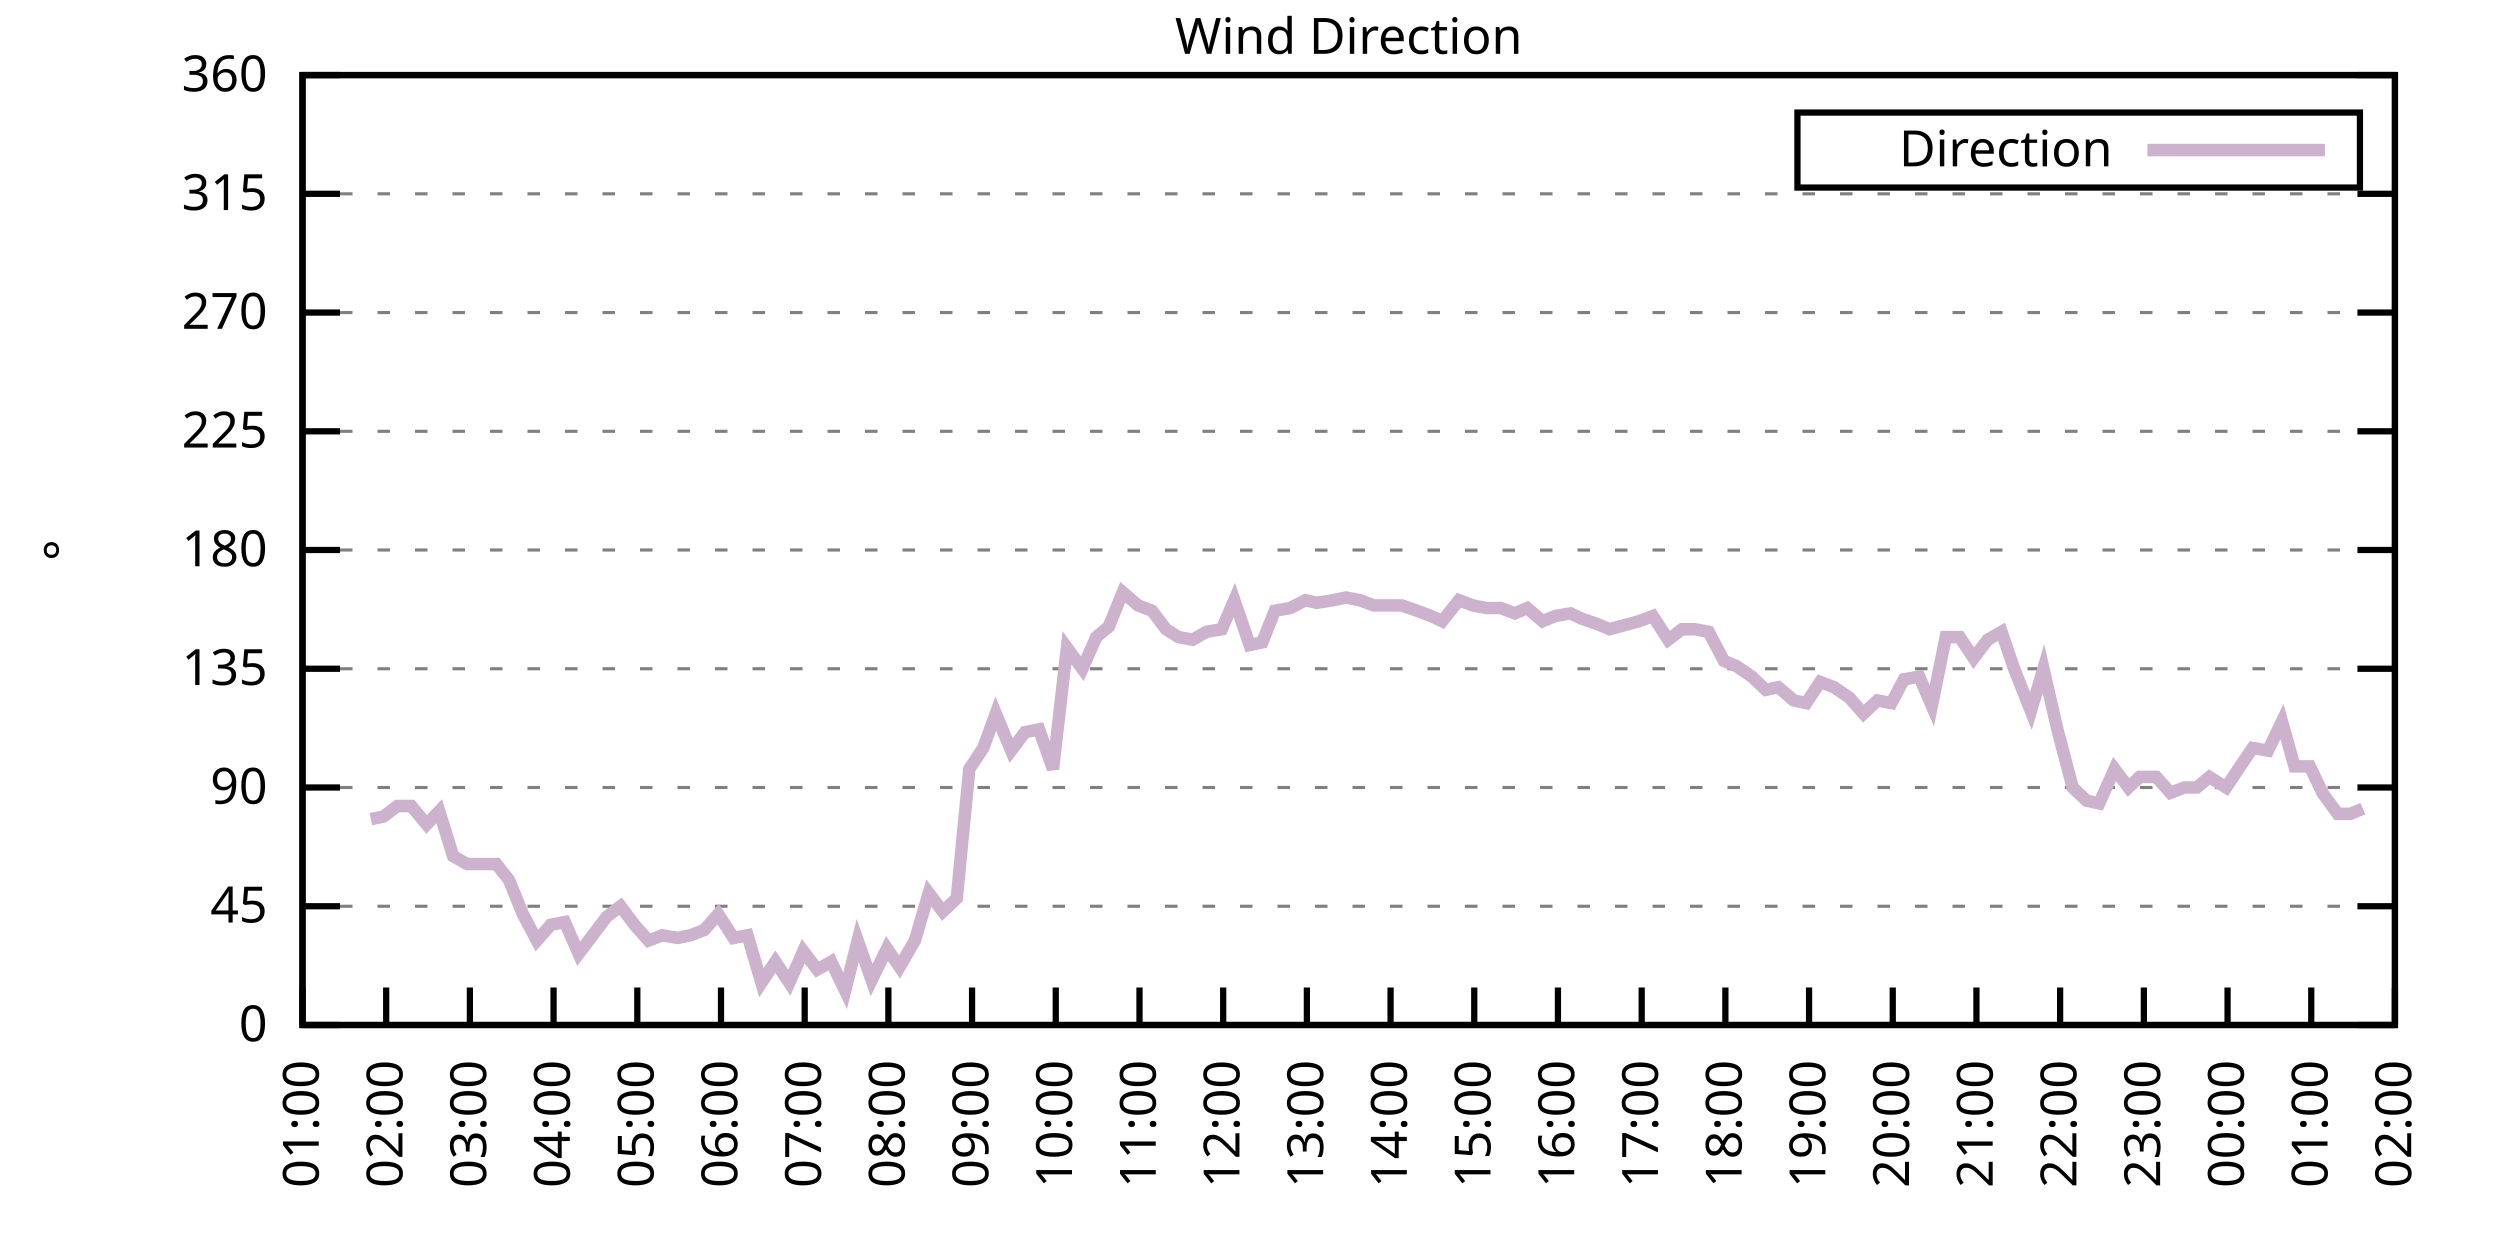
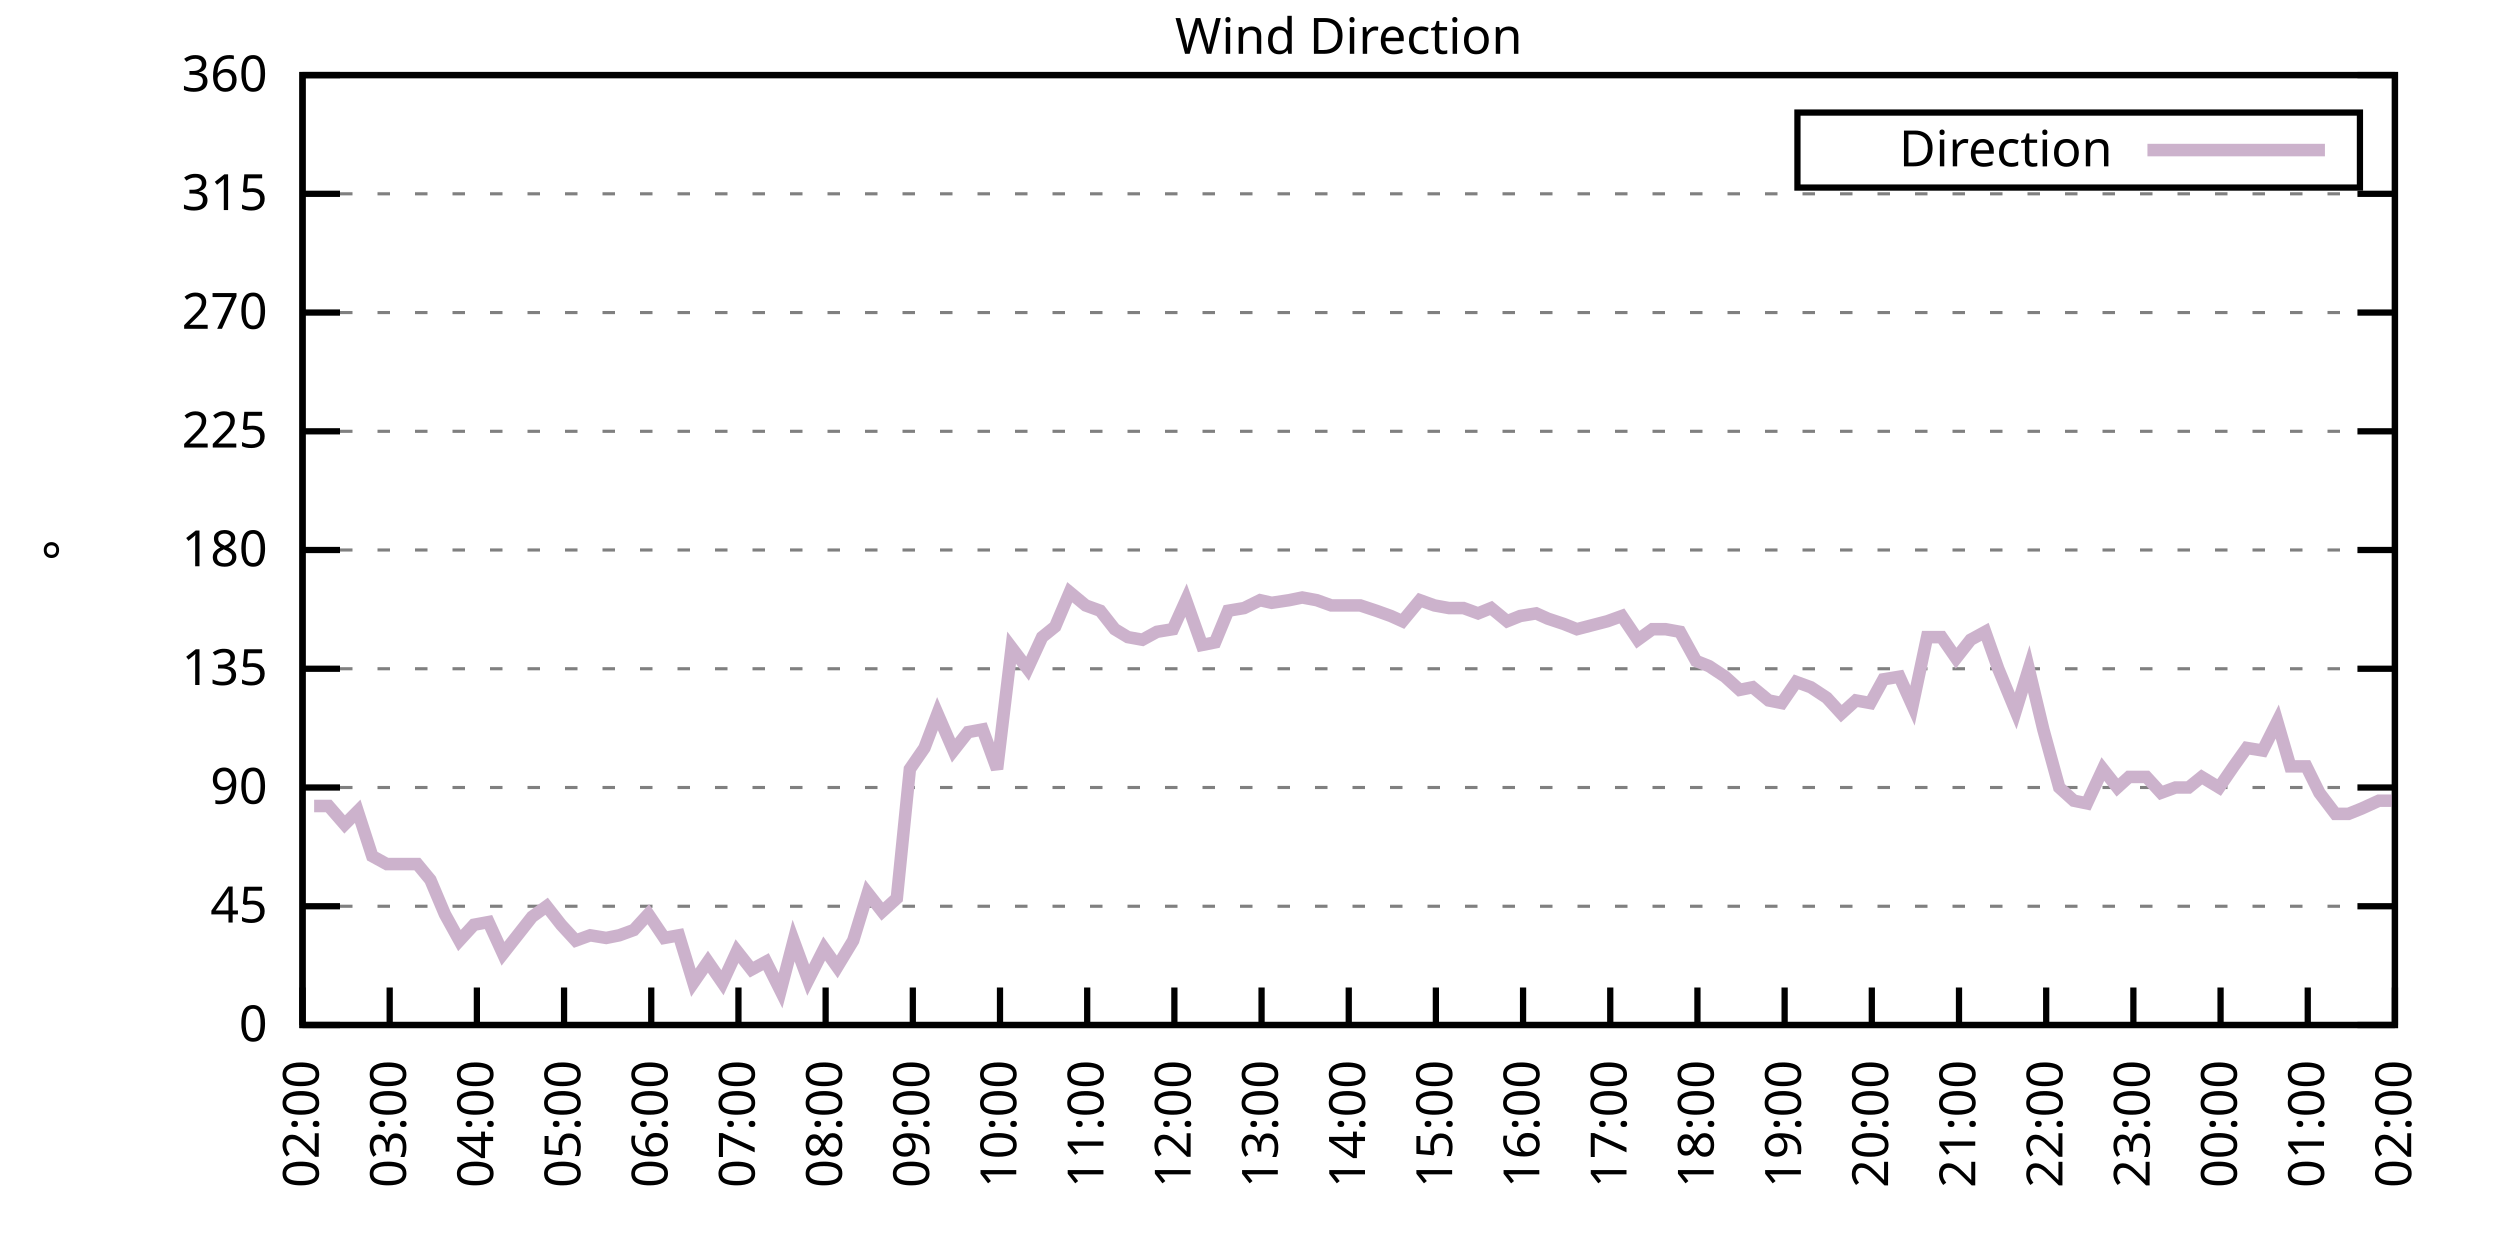
<svg xmlns="http://www.w3.org/2000/svg" xmlns:xlink="http://www.w3.org/1999/xlink" width="400" height="200" viewBox="0 0 400 200">
  <g id="gnuplot_canvas">
    <rect x="0" y="0" width="400" height="200" fill="none" />
    <defs>
      <circle id="gpDot" r="0.5" stroke-width="0.5" stroke="currentColor" />
      <path id="gpPt0" stroke-width="0.333" stroke="currentColor" d="M-1,0 h2 M0,-1 v2" />
      <path id="gpPt1" stroke-width="0.333" stroke="currentColor" d="M-1,-1 L1,1 M1,-1 L-1,1" />
      <path id="gpPt2" stroke-width="0.333" stroke="currentColor" d="M-1,0 L1,0 M0,-1 L0,1 M-1,-1 L1,1 M-1,1 L1,-1" />
      <rect id="gpPt3" stroke-width="0.333" stroke="currentColor" x="-1" y="-1" width="2" height="2" />
      <rect id="gpPt4" stroke-width="0.333" stroke="currentColor" fill="currentColor" x="-1" y="-1" width="2" height="2" />
      <circle id="gpPt5" stroke-width="0.333" stroke="currentColor" cx="0" cy="0" r="1" />
      <use xlink:href="#gpPt5" id="gpPt6" fill="currentColor" stroke="none" />
      <path id="gpPt7" stroke-width="0.333" stroke="currentColor" d="M0,-1.33 L-1.33,0.67 L1.33,0.67 z" />
      <use xlink:href="#gpPt7" id="gpPt8" fill="currentColor" stroke="none" />
      <use xlink:href="#gpPt7" id="gpPt9" stroke="currentColor" transform="rotate(180)" />
      <use xlink:href="#gpPt9" id="gpPt10" fill="currentColor" stroke="none" />
      <use xlink:href="#gpPt3" id="gpPt11" stroke="currentColor" transform="rotate(45)" />
      <use xlink:href="#gpPt11" id="gpPt12" fill="currentColor" stroke="none" />
      <path id="gpPt13" stroke-width="0.333" stroke="currentColor" d="M0,1.330 L1.265,0.411 L0.782,-1.067 L-0.782,-1.076 L-1.265,0.411 z" />
      <use xlink:href="#gpPt13" id="gpPt14" fill="currentColor" stroke="none" />
      <filter id="textbox" filterUnits="objectBoundingBox" x="0" y="0" height="1" width="1">
        <feFlood flood-color="white" flood-opacity="1" result="bgnd" />
        <feComposite in="SourceGraphic" in2="bgnd" operator="atop" />
      </filter>
      <filter id="greybox" filterUnits="objectBoundingBox" x="0" y="0" height="1" width="1">
        <feFlood flood-color="lightgrey" flood-opacity="1" result="grey" />
        <feComposite in="SourceGraphic" in2="grey" operator="atop" />
      </filter>
    </defs>
    <g fill="none" color="white" stroke="currentColor" stroke-width="1.00" stroke-linecap="butt" stroke-linejoin="miter">
</g>
    <g fill="none" color="black" stroke="currentColor" stroke-width="1.00" stroke-linecap="butt" stroke-linejoin="miter">
      <g stroke="none" shape-rendering="crispEdges">
        <polygon fill="rgb(255, 255, 255)" points="48.40,164.00 383.18,164.00 383.18,12.02 48.40,12.02 " />
      </g>
    </g>
    <g fill="none" color="black" stroke="currentColor" stroke-width="1.00" stroke-linecap="butt" stroke-linejoin="miter">
</g>
    <g fill="none" color="black" stroke="black" stroke-width="0.50" stroke-linecap="butt" stroke-linejoin="miter">
</g>
    <g fill="none" color="gray" stroke="currentColor" stroke-width="0.50" stroke-linecap="butt" stroke-linejoin="miter">
      <path stroke="gray" stroke-dasharray="2,4" class="gridline" d="M48.40,164.00 L383.19,164.00  " />
    </g>
    <g fill="none" color="gray" stroke="gray" stroke-width="1.00" stroke-linecap="butt" stroke-linejoin="miter">
</g>
    <g fill="none" color="black" stroke="currentColor" stroke-width="1.00" stroke-linecap="butt" stroke-linejoin="miter">
      <path stroke="black" d="M48.40,164.00 L54.40,164.00 M383.19,164.00 L377.19,164.00  " />
      <g transform="translate(42.80,166.60)" stroke="none" fill="black" font-family="Sans" font-size="8.00" text-anchor="end">
        <text>
          <tspan font-family="Sans"> 0</tspan>
        </text>
      </g>
    </g>
    <g fill="none" color="black" stroke="currentColor" stroke-width="1.00" stroke-linecap="butt" stroke-linejoin="miter">
</g>
    <g fill="none" color="black" stroke="black" stroke-width="0.50" stroke-linecap="butt" stroke-linejoin="miter">
</g>
    <g fill="none" color="gray" stroke="currentColor" stroke-width="0.50" stroke-linecap="butt" stroke-linejoin="miter">
      <path stroke="gray" stroke-dasharray="2,4" class="gridline" d="M48.40,145.00 L383.19,145.00  " />
    </g>
    <g fill="none" color="gray" stroke="gray" stroke-width="1.00" stroke-linecap="butt" stroke-linejoin="miter">
</g>
    <g fill="none" color="black" stroke="currentColor" stroke-width="1.00" stroke-linecap="butt" stroke-linejoin="miter">
      <path stroke="black" d="M48.40,145.00 L54.40,145.00 M383.19,145.00 L377.19,145.00  " />
      <g transform="translate(42.80,147.60)" stroke="none" fill="black" font-family="Sans" font-size="8.00" text-anchor="end">
        <text>
          <tspan font-family="Sans"> 45</tspan>
        </text>
      </g>
    </g>
    <g fill="none" color="black" stroke="currentColor" stroke-width="1.00" stroke-linecap="butt" stroke-linejoin="miter">
</g>
    <g fill="none" color="black" stroke="black" stroke-width="0.50" stroke-linecap="butt" stroke-linejoin="miter">
</g>
    <g fill="none" color="gray" stroke="currentColor" stroke-width="0.50" stroke-linecap="butt" stroke-linejoin="miter">
      <path stroke="gray" stroke-dasharray="2,4" class="gridline" d="M48.40,126.00 L383.19,126.00  " />
    </g>
    <g fill="none" color="gray" stroke="gray" stroke-width="1.00" stroke-linecap="butt" stroke-linejoin="miter">
</g>
    <g fill="none" color="black" stroke="currentColor" stroke-width="1.00" stroke-linecap="butt" stroke-linejoin="miter">
      <path stroke="black" d="M48.40,126.00 L54.40,126.00 M383.19,126.00 L377.19,126.00  " />
      <g transform="translate(42.80,128.60)" stroke="none" fill="black" font-family="Sans" font-size="8.00" text-anchor="end">
        <text>
          <tspan font-family="Sans"> 90</tspan>
        </text>
      </g>
    </g>
    <g fill="none" color="black" stroke="currentColor" stroke-width="1.00" stroke-linecap="butt" stroke-linejoin="miter">
</g>
    <g fill="none" color="black" stroke="black" stroke-width="0.50" stroke-linecap="butt" stroke-linejoin="miter">
</g>
    <g fill="none" color="gray" stroke="currentColor" stroke-width="0.50" stroke-linecap="butt" stroke-linejoin="miter">
      <path stroke="gray" stroke-dasharray="2,4" class="gridline" d="M48.40,107.00 L383.19,107.00  " />
    </g>
    <g fill="none" color="gray" stroke="gray" stroke-width="1.00" stroke-linecap="butt" stroke-linejoin="miter">
</g>
    <g fill="none" color="black" stroke="currentColor" stroke-width="1.00" stroke-linecap="butt" stroke-linejoin="miter">
      <path stroke="black" d="M48.40,107.00 L54.40,107.00 M383.19,107.00 L377.19,107.00  " />
      <g transform="translate(42.80,109.60)" stroke="none" fill="black" font-family="Sans" font-size="8.00" text-anchor="end">
        <text>
          <tspan font-family="Sans"> 135</tspan>
        </text>
      </g>
    </g>
    <g fill="none" color="black" stroke="currentColor" stroke-width="1.00" stroke-linecap="butt" stroke-linejoin="miter">
</g>
    <g fill="none" color="black" stroke="black" stroke-width="0.50" stroke-linecap="butt" stroke-linejoin="miter">
</g>
    <g fill="none" color="gray" stroke="currentColor" stroke-width="0.50" stroke-linecap="butt" stroke-linejoin="miter">
      <path stroke="gray" stroke-dasharray="2,4" class="gridline" d="M48.40,88.00 L383.19,88.00  " />
    </g>
    <g fill="none" color="gray" stroke="gray" stroke-width="1.00" stroke-linecap="butt" stroke-linejoin="miter">
</g>
    <g fill="none" color="black" stroke="currentColor" stroke-width="1.00" stroke-linecap="butt" stroke-linejoin="miter">
      <path stroke="black" d="M48.40,88.00 L54.40,88.00 M383.19,88.00 L377.19,88.00  " />
      <g transform="translate(42.80,90.60)" stroke="none" fill="black" font-family="Sans" font-size="8.00" text-anchor="end">
        <text>
          <tspan font-family="Sans"> 180</tspan>
        </text>
      </g>
    </g>
    <g fill="none" color="black" stroke="currentColor" stroke-width="1.00" stroke-linecap="butt" stroke-linejoin="miter">
</g>
    <g fill="none" color="black" stroke="black" stroke-width="0.50" stroke-linecap="butt" stroke-linejoin="miter">
</g>
    <g fill="none" color="gray" stroke="currentColor" stroke-width="0.50" stroke-linecap="butt" stroke-linejoin="miter">
      <path stroke="gray" stroke-dasharray="2,4" class="gridline" d="M48.40,69.01 L383.19,69.01  " />
    </g>
    <g fill="none" color="gray" stroke="gray" stroke-width="1.00" stroke-linecap="butt" stroke-linejoin="miter">
</g>
    <g fill="none" color="black" stroke="currentColor" stroke-width="1.00" stroke-linecap="butt" stroke-linejoin="miter">
      <path stroke="black" d="M48.40,69.01 L54.40,69.01 M383.19,69.01 L377.19,69.01  " />
      <g transform="translate(42.80,71.61)" stroke="none" fill="black" font-family="Sans" font-size="8.00" text-anchor="end">
        <text>
          <tspan font-family="Sans"> 225</tspan>
        </text>
      </g>
    </g>
    <g fill="none" color="black" stroke="currentColor" stroke-width="1.00" stroke-linecap="butt" stroke-linejoin="miter">
</g>
    <g fill="none" color="black" stroke="black" stroke-width="0.50" stroke-linecap="butt" stroke-linejoin="miter">
</g>
    <g fill="none" color="gray" stroke="currentColor" stroke-width="0.50" stroke-linecap="butt" stroke-linejoin="miter">
      <path stroke="gray" stroke-dasharray="2,4" class="gridline" d="M48.40,50.01 L383.19,50.01  " />
    </g>
    <g fill="none" color="gray" stroke="gray" stroke-width="1.00" stroke-linecap="butt" stroke-linejoin="miter">
</g>
    <g fill="none" color="black" stroke="currentColor" stroke-width="1.00" stroke-linecap="butt" stroke-linejoin="miter">
      <path stroke="black" d="M48.40,50.01 L54.40,50.01 M383.19,50.01 L377.19,50.01  " />
      <g transform="translate(42.80,52.61)" stroke="none" fill="black" font-family="Sans" font-size="8.00" text-anchor="end">
        <text>
          <tspan font-family="Sans"> 270</tspan>
        </text>
      </g>
    </g>
    <g fill="none" color="black" stroke="currentColor" stroke-width="1.00" stroke-linecap="butt" stroke-linejoin="miter">
</g>
    <g fill="none" color="black" stroke="black" stroke-width="0.50" stroke-linecap="butt" stroke-linejoin="miter">
</g>
    <g fill="none" color="gray" stroke="currentColor" stroke-width="0.50" stroke-linecap="butt" stroke-linejoin="miter">
      <path stroke="gray" stroke-dasharray="2,4" class="gridline" d="M48.40,31.01 L383.19,31.01  " />
    </g>
    <g fill="none" color="gray" stroke="gray" stroke-width="1.00" stroke-linecap="butt" stroke-linejoin="miter">
</g>
    <g fill="none" color="black" stroke="currentColor" stroke-width="1.00" stroke-linecap="butt" stroke-linejoin="miter">
      <path stroke="black" d="M48.40,31.01 L54.40,31.01 M383.19,31.01 L377.19,31.01  " />
      <g transform="translate(42.80,33.61)" stroke="none" fill="black" font-family="Sans" font-size="8.00" text-anchor="end">
        <text>
          <tspan font-family="Sans"> 315</tspan>
        </text>
      </g>
    </g>
    <g fill="none" color="black" stroke="currentColor" stroke-width="1.00" stroke-linecap="butt" stroke-linejoin="miter">
</g>
    <g fill="none" color="black" stroke="black" stroke-width="0.50" stroke-linecap="butt" stroke-linejoin="miter">
</g>
    <g fill="none" color="gray" stroke="currentColor" stroke-width="0.50" stroke-linecap="butt" stroke-linejoin="miter">
      <path stroke="gray" stroke-dasharray="2,4" class="gridline" d="M48.40,12.01 L383.19,12.01  " />
    </g>
    <g fill="none" color="gray" stroke="gray" stroke-width="1.00" stroke-linecap="butt" stroke-linejoin="miter">
</g>
    <g fill="none" color="black" stroke="currentColor" stroke-width="1.00" stroke-linecap="butt" stroke-linejoin="miter">
      <path stroke="black" d="M48.40,12.01 L54.40,12.01 M383.19,12.01 L377.19,12.01  " />
      <g transform="translate(42.80,14.61)" stroke="none" fill="black" font-family="Sans" font-size="8.00" text-anchor="end">
        <text>
          <tspan font-family="Sans"> 360</tspan>
        </text>
      </g>
    </g>
    <g fill="none" color="black" stroke="currentColor" stroke-width="1.00" stroke-linecap="butt" stroke-linejoin="miter">
      <path stroke="black" d="M48.40,164.00 L48.40,158.00  " />
      <g transform="translate(51.00,169.60) rotate(270.00)" stroke="none" fill="black" font-family="Sans" font-size="8.00" text-anchor="end">
        <text>
-           <tspan font-family="Sans">01:00</tspan>
-         </text>
-       </g>
-     </g>
-     <g fill="none" color="black" stroke="currentColor" stroke-width="1.00" stroke-linecap="butt" stroke-linejoin="miter">
-       <path stroke="black" d="M61.79,164.00 L61.79,158.00  " />
-       <g transform="translate(64.39,169.60) rotate(270.00)" stroke="none" fill="black" font-family="Sans" font-size="8.00" text-anchor="end">
-         <text>
          <tspan font-family="Sans">02:00</tspan>
        </text>
      </g>
    </g>
    <g fill="none" color="black" stroke="currentColor" stroke-width="1.00" stroke-linecap="butt" stroke-linejoin="miter">
-       <path stroke="black" d="M75.18,164.00 L75.18,158.00  " />
-       <g transform="translate(77.78,169.60) rotate(270.00)" stroke="none" fill="black" font-family="Sans" font-size="8.00" text-anchor="end">
+       <path stroke="black" d="M62.35,164.00 L62.35,158.00  " />
+       <g transform="translate(64.95,169.60) rotate(270.00)" stroke="none" fill="black" font-family="Sans" font-size="8.00" text-anchor="end">
        <text>
          <tspan font-family="Sans">03:00</tspan>
        </text>
      </g>
    </g>
    <g fill="none" color="black" stroke="currentColor" stroke-width="1.00" stroke-linecap="butt" stroke-linejoin="miter">
-       <path stroke="black" d="M88.57,164.00 L88.57,158.00  " />
-       <g transform="translate(91.17,169.60) rotate(270.00)" stroke="none" fill="black" font-family="Sans" font-size="8.00" text-anchor="end">
+       <path stroke="black" d="M76.30,164.00 L76.30,158.00  " />
+       <g transform="translate(78.90,169.60) rotate(270.00)" stroke="none" fill="black" font-family="Sans" font-size="8.00" text-anchor="end">
        <text>
          <tspan font-family="Sans">04:00</tspan>
        </text>
      </g>
    </g>
    <g fill="none" color="black" stroke="currentColor" stroke-width="1.00" stroke-linecap="butt" stroke-linejoin="miter">
-       <path stroke="black" d="M101.97,164.00 L101.97,158.00  " />
-       <g transform="translate(104.57,169.60) rotate(270.00)" stroke="none" fill="black" font-family="Sans" font-size="8.00" text-anchor="end">
+       <path stroke="black" d="M90.25,164.00 L90.25,158.00  " />
+       <g transform="translate(92.85,169.60) rotate(270.00)" stroke="none" fill="black" font-family="Sans" font-size="8.00" text-anchor="end">
        <text>
          <tspan font-family="Sans">05:00</tspan>
        </text>
      </g>
    </g>
    <g fill="none" color="black" stroke="currentColor" stroke-width="1.00" stroke-linecap="butt" stroke-linejoin="miter">
-       <path stroke="black" d="M115.36,164.00 L115.36,158.00  " />
-       <g transform="translate(117.96,169.60) rotate(270.00)" stroke="none" fill="black" font-family="Sans" font-size="8.00" text-anchor="end">
+       <path stroke="black" d="M104.20,164.00 L104.20,158.00  " />
+       <g transform="translate(106.80,169.60) rotate(270.00)" stroke="none" fill="black" font-family="Sans" font-size="8.00" text-anchor="end">
        <text>
          <tspan font-family="Sans">06:00</tspan>
        </text>
      </g>
    </g>
    <g fill="none" color="black" stroke="currentColor" stroke-width="1.00" stroke-linecap="butt" stroke-linejoin="miter">
-       <path stroke="black" d="M128.75,164.00 L128.75,158.00  " />
-       <g transform="translate(131.35,169.60) rotate(270.00)" stroke="none" fill="black" font-family="Sans" font-size="8.00" text-anchor="end">
+       <path stroke="black" d="M118.15,164.00 L118.15,158.00  " />
+       <g transform="translate(120.75,169.60) rotate(270.00)" stroke="none" fill="black" font-family="Sans" font-size="8.00" text-anchor="end">
        <text>
          <tspan font-family="Sans">07:00</tspan>
        </text>
      </g>
    </g>
    <g fill="none" color="black" stroke="currentColor" stroke-width="1.00" stroke-linecap="butt" stroke-linejoin="miter">
-       <path stroke="black" d="M142.14,164.00 L142.14,158.00  " />
-       <g transform="translate(144.74,169.60) rotate(270.00)" stroke="none" fill="black" font-family="Sans" font-size="8.00" text-anchor="end">
+       <path stroke="black" d="M132.10,164.00 L132.10,158.00  " />
+       <g transform="translate(134.70,169.60) rotate(270.00)" stroke="none" fill="black" font-family="Sans" font-size="8.00" text-anchor="end">
        <text>
          <tspan font-family="Sans">08:00</tspan>
        </text>
      </g>
    </g>
    <g fill="none" color="black" stroke="currentColor" stroke-width="1.00" stroke-linecap="butt" stroke-linejoin="miter">
-       <path stroke="black" d="M155.53,164.00 L155.53,158.00  " />
-       <g transform="translate(158.13,169.60) rotate(270.00)" stroke="none" fill="black" font-family="Sans" font-size="8.00" text-anchor="end">
+       <path stroke="black" d="M146.05,164.00 L146.05,158.00  " />
+       <g transform="translate(148.65,169.60) rotate(270.00)" stroke="none" fill="black" font-family="Sans" font-size="8.00" text-anchor="end">
        <text>
          <tspan font-family="Sans">09:00</tspan>
        </text>
      </g>
    </g>
    <g fill="none" color="black" stroke="currentColor" stroke-width="1.00" stroke-linecap="butt" stroke-linejoin="miter">
-       <path stroke="black" d="M168.92,164.00 L168.92,158.00  " />
-       <g transform="translate(171.52,169.60) rotate(270.00)" stroke="none" fill="black" font-family="Sans" font-size="8.00" text-anchor="end">
+       <path stroke="black" d="M160.00,164.00 L160.00,158.00  " />
+       <g transform="translate(162.60,169.60) rotate(270.00)" stroke="none" fill="black" font-family="Sans" font-size="8.00" text-anchor="end">
        <text>
          <tspan font-family="Sans">10:00</tspan>
        </text>
      </g>
    </g>
    <g fill="none" color="black" stroke="currentColor" stroke-width="1.00" stroke-linecap="butt" stroke-linejoin="miter">
-       <path stroke="black" d="M182.32,164.00 L182.32,158.00  " />
-       <g transform="translate(184.92,169.60) rotate(270.00)" stroke="none" fill="black" font-family="Sans" font-size="8.00" text-anchor="end">
+       <path stroke="black" d="M173.95,164.00 L173.95,158.00  " />
+       <g transform="translate(176.55,169.60) rotate(270.00)" stroke="none" fill="black" font-family="Sans" font-size="8.00" text-anchor="end">
        <text>
          <tspan font-family="Sans">11:00</tspan>
        </text>
      </g>
    </g>
    <g fill="none" color="black" stroke="currentColor" stroke-width="1.00" stroke-linecap="butt" stroke-linejoin="miter">
-       <path stroke="black" d="M195.71,164.00 L195.71,158.00  " />
-       <g transform="translate(198.31,169.60) rotate(270.00)" stroke="none" fill="black" font-family="Sans" font-size="8.00" text-anchor="end">
+       <path stroke="black" d="M187.90,164.00 L187.90,158.00  " />
+       <g transform="translate(190.50,169.60) rotate(270.00)" stroke="none" fill="black" font-family="Sans" font-size="8.00" text-anchor="end">
        <text>
          <tspan font-family="Sans">12:00</tspan>
        </text>
      </g>
    </g>
    <g fill="none" color="black" stroke="currentColor" stroke-width="1.00" stroke-linecap="butt" stroke-linejoin="miter">
-       <path stroke="black" d="M209.10,164.00 L209.10,158.00  " />
-       <g transform="translate(211.70,169.60) rotate(270.00)" stroke="none" fill="black" font-family="Sans" font-size="8.00" text-anchor="end">
+       <path stroke="black" d="M201.85,164.00 L201.85,158.00  " />
+       <g transform="translate(204.45,169.60) rotate(270.00)" stroke="none" fill="black" font-family="Sans" font-size="8.00" text-anchor="end">
        <text>
          <tspan font-family="Sans">13:00</tspan>
        </text>
      </g>
    </g>
    <g fill="none" color="black" stroke="currentColor" stroke-width="1.00" stroke-linecap="butt" stroke-linejoin="miter">
-       <path stroke="black" d="M222.49,164.00 L222.49,158.00  " />
-       <g transform="translate(225.09,169.60) rotate(270.00)" stroke="none" fill="black" font-family="Sans" font-size="8.00" text-anchor="end">
+       <path stroke="black" d="M215.80,164.00 L215.80,158.00  " />
+       <g transform="translate(218.40,169.60) rotate(270.00)" stroke="none" fill="black" font-family="Sans" font-size="8.00" text-anchor="end">
        <text>
          <tspan font-family="Sans">14:00</tspan>
        </text>
      </g>
    </g>
    <g fill="none" color="black" stroke="currentColor" stroke-width="1.00" stroke-linecap="butt" stroke-linejoin="miter">
-       <path stroke="black" d="M235.88,164.00 L235.88,158.00  " />
-       <g transform="translate(238.48,169.60) rotate(270.00)" stroke="none" fill="black" font-family="Sans" font-size="8.00" text-anchor="end">
+       <path stroke="black" d="M229.74,164.00 L229.74,158.00  " />
+       <g transform="translate(232.34,169.60) rotate(270.00)" stroke="none" fill="black" font-family="Sans" font-size="8.00" text-anchor="end">
        <text>
          <tspan font-family="Sans">15:00</tspan>
        </text>
      </g>
    </g>
    <g fill="none" color="black" stroke="currentColor" stroke-width="1.00" stroke-linecap="butt" stroke-linejoin="miter">
-       <path stroke="black" d="M249.27,164.00 L249.27,158.00  " />
-       <g transform="translate(251.87,169.60) rotate(270.00)" stroke="none" fill="black" font-family="Sans" font-size="8.00" text-anchor="end">
+       <path stroke="black" d="M243.69,164.00 L243.69,158.00  " />
+       <g transform="translate(246.29,169.60) rotate(270.00)" stroke="none" fill="black" font-family="Sans" font-size="8.00" text-anchor="end">
        <text>
          <tspan font-family="Sans">16:00</tspan>
        </text>
      </g>
    </g>
    <g fill="none" color="black" stroke="currentColor" stroke-width="1.00" stroke-linecap="butt" stroke-linejoin="miter">
-       <path stroke="black" d="M262.67,164.00 L262.67,158.00  " />
-       <g transform="translate(265.27,169.60) rotate(270.00)" stroke="none" fill="black" font-family="Sans" font-size="8.00" text-anchor="end">
+       <path stroke="black" d="M257.64,164.00 L257.64,158.00  " />
+       <g transform="translate(260.24,169.60) rotate(270.00)" stroke="none" fill="black" font-family="Sans" font-size="8.00" text-anchor="end">
        <text>
          <tspan font-family="Sans">17:00</tspan>
        </text>
      </g>
    </g>
    <g fill="none" color="black" stroke="currentColor" stroke-width="1.00" stroke-linecap="butt" stroke-linejoin="miter">
-       <path stroke="black" d="M276.06,164.00 L276.06,158.00  " />
-       <g transform="translate(278.66,169.60) rotate(270.00)" stroke="none" fill="black" font-family="Sans" font-size="8.00" text-anchor="end">
+       <path stroke="black" d="M271.59,164.00 L271.59,158.00  " />
+       <g transform="translate(274.19,169.60) rotate(270.00)" stroke="none" fill="black" font-family="Sans" font-size="8.00" text-anchor="end">
        <text>
          <tspan font-family="Sans">18:00</tspan>
        </text>
      </g>
    </g>
    <g fill="none" color="black" stroke="currentColor" stroke-width="1.00" stroke-linecap="butt" stroke-linejoin="miter">
-       <path stroke="black" d="M289.45,164.00 L289.45,158.00  " />
-       <g transform="translate(292.05,169.60) rotate(270.00)" stroke="none" fill="black" font-family="Sans" font-size="8.00" text-anchor="end">
+       <path stroke="black" d="M285.54,164.00 L285.54,158.00  " />
+       <g transform="translate(288.14,169.60) rotate(270.00)" stroke="none" fill="black" font-family="Sans" font-size="8.00" text-anchor="end">
        <text>
          <tspan font-family="Sans">19:00</tspan>
        </text>
      </g>
    </g>
    <g fill="none" color="black" stroke="currentColor" stroke-width="1.00" stroke-linecap="butt" stroke-linejoin="miter">
-       <path stroke="black" d="M302.84,164.00 L302.84,158.00  " />
-       <g transform="translate(305.44,169.60) rotate(270.00)" stroke="none" fill="black" font-family="Sans" font-size="8.00" text-anchor="end">
+       <path stroke="black" d="M299.49,164.00 L299.49,158.00  " />
+       <g transform="translate(302.09,169.60) rotate(270.00)" stroke="none" fill="black" font-family="Sans" font-size="8.00" text-anchor="end">
        <text>
          <tspan font-family="Sans">20:00</tspan>
        </text>
      </g>
    </g>
    <g fill="none" color="black" stroke="currentColor" stroke-width="1.00" stroke-linecap="butt" stroke-linejoin="miter">
-       <path stroke="black" d="M316.23,164.00 L316.23,158.00  " />
-       <g transform="translate(318.83,169.60) rotate(270.00)" stroke="none" fill="black" font-family="Sans" font-size="8.00" text-anchor="end">
+       <path stroke="black" d="M313.44,164.00 L313.44,158.00  " />
+       <g transform="translate(316.04,169.60) rotate(270.00)" stroke="none" fill="black" font-family="Sans" font-size="8.00" text-anchor="end">
        <text>
          <tspan font-family="Sans">21:00</tspan>
        </text>
      </g>
    </g>
    <g fill="none" color="black" stroke="currentColor" stroke-width="1.00" stroke-linecap="butt" stroke-linejoin="miter">
-       <path stroke="black" d="M329.62,164.00 L329.62,158.00  " />
-       <g transform="translate(332.22,169.60) rotate(270.00)" stroke="none" fill="black" font-family="Sans" font-size="8.00" text-anchor="end">
+       <path stroke="black" d="M327.39,164.00 L327.39,158.00  " />
+       <g transform="translate(329.99,169.60) rotate(270.00)" stroke="none" fill="black" font-family="Sans" font-size="8.00" text-anchor="end">
        <text>
          <tspan font-family="Sans">22:00</tspan>
        </text>
      </g>
    </g>
    <g fill="none" color="black" stroke="currentColor" stroke-width="1.00" stroke-linecap="butt" stroke-linejoin="miter">
-       <path stroke="black" d="M343.02,164.00 L343.02,158.00  " />
-       <g transform="translate(345.62,169.60) rotate(270.00)" stroke="none" fill="black" font-family="Sans" font-size="8.00" text-anchor="end">
+       <path stroke="black" d="M341.34,164.00 L341.34,158.00  " />
+       <g transform="translate(343.94,169.60) rotate(270.00)" stroke="none" fill="black" font-family="Sans" font-size="8.00" text-anchor="end">
        <text>
          <tspan font-family="Sans">23:00</tspan>
        </text>
      </g>
    </g>
    <g fill="none" color="black" stroke="currentColor" stroke-width="1.00" stroke-linecap="butt" stroke-linejoin="miter">
-       <path stroke="black" d="M356.41,164.00 L356.41,158.00  " />
-       <g transform="translate(359.01,169.60) rotate(270.00)" stroke="none" fill="black" font-family="Sans" font-size="8.00" text-anchor="end">
+       <path stroke="black" d="M355.29,164.00 L355.29,158.00  " />
+       <g transform="translate(357.89,169.60) rotate(270.00)" stroke="none" fill="black" font-family="Sans" font-size="8.00" text-anchor="end">
        <text>
          <tspan font-family="Sans">00:00</tspan>
        </text>
      </g>
    </g>
    <g fill="none" color="black" stroke="currentColor" stroke-width="1.00" stroke-linecap="butt" stroke-linejoin="miter">
-       <path stroke="black" d="M369.80,164.00 L369.80,158.00  " />
-       <g transform="translate(372.40,169.60) rotate(270.00)" stroke="none" fill="black" font-family="Sans" font-size="8.00" text-anchor="end">
+       <path stroke="black" d="M369.24,164.00 L369.24,158.00  " />
+       <g transform="translate(371.84,169.60) rotate(270.00)" stroke="none" fill="black" font-family="Sans" font-size="8.00" text-anchor="end">
        <text>
          <tspan font-family="Sans">01:00</tspan>
        </text>
      </g>
    </g>
    <g fill="none" color="black" stroke="currentColor" stroke-width="1.00" stroke-linecap="butt" stroke-linejoin="miter">
      <path stroke="black" d="M383.19,164.00 L383.19,158.00  " />
      <g transform="translate(385.79,169.60) rotate(270.00)" stroke="none" fill="black" font-family="Sans" font-size="8.00" text-anchor="end">
        <text>
          <tspan font-family="Sans">02:00</tspan>
        </text>
      </g>
    </g>
    <g fill="none" color="black" stroke="currentColor" stroke-width="1.00" stroke-linecap="butt" stroke-linejoin="miter">
</g>
    <g fill="none" color="black" stroke="currentColor" stroke-width="1.00" stroke-linecap="butt" stroke-linejoin="miter">
      <path stroke="black" d="M48.40,12.01 L48.40,164.00 L383.19,164.00 L383.19,12.01 L48.40,12.01 Z  " />
    </g>
    <g fill="none" color="black" stroke="currentColor" stroke-width="1.00" stroke-linecap="butt" stroke-linejoin="miter">
</g>
    <g fill="none" color="black" stroke="currentColor" stroke-width="1.00" stroke-linecap="butt" stroke-linejoin="miter">
      <path stroke="black" d="M287.59,30.01 L287.59,18.01 L377.59,18.01 L377.59,30.01 L287.59,30.01 Z  " />
    </g>
    <g id="Wind_direction_plot_1">
      <g fill="none" color="white" stroke="black" stroke-width="2.00" stroke-linecap="butt" stroke-linejoin="miter">
</g>
      <g fill="none" color="black" stroke="currentColor" stroke-width="2.00" stroke-linecap="butt" stroke-linejoin="miter">
        <g transform="translate(337.99,26.61)" stroke="none" fill="black" font-family="Sans" font-size="8.00" text-anchor="end">
          <text>
            <tspan font-family="Sans">Direction</tspan>
          </text>
        </g>
      </g>
      <g fill="none" color="black" stroke="currentColor" stroke-width="2.00" stroke-linecap="butt" stroke-linejoin="miter">
-         <path stroke="rgb(204, 178, 204)" d="M343.59,24.01 L371.99,24.01 M59.34,131.07 L61.35,130.65 L63.58,128.96 L65.81,128.96 L68.26,131.91 L70.27,129.80   L72.50,136.98 L74.74,138.25 L76.97,138.25 L79.42,138.25 L81.43,140.78 L83.66,146.27 L85.90,150.49 L88.13,147.96   L90.36,147.53 L92.59,152.60 L97.06,146.69 L99.29,145.00 L101.52,147.96 L103.75,150.49 L105.98,149.65 L108.44,150.07   L110.45,149.65 L112.68,148.80 L114.91,146.27 L117.37,150.07 L119.60,149.65 L121.83,157.24 L124.06,153.87 L126.29,157.24   L128.53,152.18 L130.76,155.13 L132.99,153.87 L135.22,158.51 L137.23,150.49 L139.46,156.82 L141.92,151.76 L143.93,154.71   L146.38,150.49 L148.61,142.89 L150.85,145.85 L153.08,143.73 L155.09,123.05 L157.32,119.67 L159.33,114.18 L161.78,120.09   L164.01,117.14 L166.25,116.71 L168.48,123.05 L170.71,103.63 L173.17,107.00 L175.40,101.94 L177.41,100.25 L179.64,94.76   L182.09,96.87 L184.32,97.72 L186.56,100.67 L188.57,101.94 L190.80,102.36 L193.03,101.09 L195.48,100.67 L197.49,96.03   L199.95,103.20 L201.96,102.78 L203.97,97.72 L206.42,97.29 L208.88,96.03 L210.66,96.45 L213.34,96.03 L215.35,95.60   L217.58,96.03 L219.81,96.87 L222.04,96.87 L224.28,96.87 L226.73,97.72 L228.96,98.56 L230.75,99.40 L233.43,96.03   L235.66,96.87 L237.89,97.29 L240.12,97.29 L242.36,98.14 L244.36,97.29 L246.82,99.40 L248.83,98.56 L251.28,98.14   L253.07,98.98 L255.52,99.83 L257.53,100.67 L262.22,99.40 L264.45,98.56 L266.91,102.36 L269.14,100.67 L271.15,100.67   L273.38,101.09 L275.83,105.74 L277.84,106.58 L280.30,108.27 L282.53,110.38 L284.54,109.96 L286.99,112.07 L289.00,112.49   L291.23,109.11 L293.47,109.96 L295.92,111.65 L298.15,114.18 L300.39,112.07 L302.62,112.49 L304.63,108.69 L307.08,108.27   L309.09,112.91 L311.32,101.94 L313.55,101.94 L315.79,105.31 L318.02,102.36 L320.25,101.09 L322.26,107.00 L324.94,113.76   L326.95,107.00 L329.18,116.71 L331.63,126.00 L333.86,128.11 L335.87,128.54 L338.33,123.05 L340.56,126.00 L342.35,124.31   L345.02,124.31 L347.26,126.85 L349.49,126.00 L351.50,126.00 L353.51,124.31 L356.18,126.00 L358.42,122.62 L360.42,119.67   L362.88,120.09 L365.11,115.45 L367.12,122.62 L369.58,122.62 L371.58,126.85 L374.04,130.22 L376.05,130.22 L378.06,129.38    " />
+         <path stroke="rgb(204, 178, 204)" d="M343.59,24.01 L371.99,24.01 M50.26,128.96 L52.58,128.96 L55.14,131.91 L57.23,129.80 L59.56,136.98 L61.88,138.25   L64.21,138.25 L66.77,138.25 L68.86,140.78 L71.18,146.27 L73.51,150.49 L75.83,147.96 L78.16,147.53 L80.48,152.60   L85.13,146.69 L87.46,145.00 L89.78,147.96 L92.11,150.49 L94.43,149.65 L96.99,150.07 L99.08,149.65 L101.41,148.80   L103.73,146.27 L106.29,150.07 L108.62,149.65 L110.94,157.24 L113.27,153.87 L115.59,157.24 L117.92,152.18 L120.24,155.13   L122.57,153.87 L124.89,158.51 L126.98,150.49 L129.31,156.82 L131.87,151.76 L133.96,154.71 L136.51,150.49 L138.84,142.89   L141.16,145.85 L143.49,143.73 L145.58,123.05 L147.91,119.67 L150.00,114.18 L152.56,120.09 L154.88,117.14 L157.21,116.71   L159.53,123.05 L161.86,103.63 L164.41,107.00 L166.74,101.94 L168.83,100.25 L171.16,94.76 L173.71,96.87 L176.04,97.72   L178.36,100.67 L180.46,101.94 L182.78,102.36 L185.11,101.09 L187.66,100.67 L189.76,96.03 L192.31,103.20 L194.41,102.78   L196.50,97.72 L199.06,97.29 L201.61,96.03 L203.47,96.45 L206.26,96.03 L208.36,95.60 L210.68,96.03 L213.01,96.87   L215.33,96.87 L217.65,96.87 L220.21,97.72 L222.54,98.56 L224.40,99.40 L227.19,96.03 L229.51,96.87 L231.84,97.29   L234.16,97.29 L236.49,98.14 L238.58,97.29 L241.14,99.40 L243.23,98.56 L245.79,98.14 L247.65,98.98 L250.20,99.83   L252.30,100.67 L257.18,99.40 L259.50,98.56 L262.06,102.36 L264.39,100.67 L266.48,100.67 L268.80,101.09 L271.36,105.74   L273.45,106.58 L276.01,108.27 L278.34,110.38 L280.43,109.96 L282.99,112.07 L285.08,112.49 L287.40,109.11 L289.73,109.96   L292.29,111.65 L294.61,114.18 L296.94,112.07 L299.26,112.49 L301.35,108.69 L303.91,108.27 L306.00,112.91 L308.33,101.94   L310.65,101.94 L312.98,105.31 L315.30,102.36 L317.63,101.09 L319.72,107.00 L322.51,113.76 L324.60,107.00 L326.93,116.71   L329.48,126.00 L331.81,128.11 L333.90,128.54 L336.46,123.05 L338.78,126.00 L340.64,124.31 L343.43,124.31 L345.76,126.85   L348.08,126.00 L350.18,126.00 L352.27,124.31 L355.06,126.00 L357.38,122.62 L359.48,119.67 L362.03,120.09 L364.36,115.45   L366.45,122.62 L369.01,122.62 L371.10,126.85 L373.66,130.22 L375.75,130.22 L377.84,129.38 L380.63,128.11 L382.96,128.11    " />
      </g>
    </g>
    <g fill="none" color="black" stroke="currentColor" stroke-width="2.00" stroke-linecap="butt" stroke-linejoin="miter">
</g>
    <g fill="none" color="black" stroke="black" stroke-width="1.00" stroke-linecap="butt" stroke-linejoin="miter">
</g>
    <g fill="none" color="black" stroke="currentColor" stroke-width="1.00" stroke-linecap="butt" stroke-linejoin="miter">
      <path stroke="black" d="M48.40,12.01 L48.40,164.00 L383.19,164.00 L383.19,12.01 L48.40,12.01 Z  " />
      <g transform="translate(12.80,88.01) rotate(270.00)" stroke="none" fill="black" font-family="Sans" font-size="8.00" text-anchor="middle">
        <text>
          <tspan font-family="Sans">°</tspan>
        </text>
      </g>
    </g>
    <g fill="none" color="black" stroke="currentColor" stroke-width="1.00" stroke-linecap="butt" stroke-linejoin="miter">
</g>
    <g fill="none" color="black" stroke="currentColor" stroke-width="1.00" stroke-linecap="butt" stroke-linejoin="miter">
      <g transform="translate(215.79,8.61)" stroke="none" fill="black" font-family="Sans" font-size="8.00" text-anchor="middle">
        <text>
          <tspan font-family="Sans">Wind Direction</tspan>
        </text>
      </g>
    </g>
    <g fill="none" color="black" stroke="currentColor" stroke-width="1.00" stroke-linecap="butt" stroke-linejoin="miter">
</g>
  </g>
</svg>
